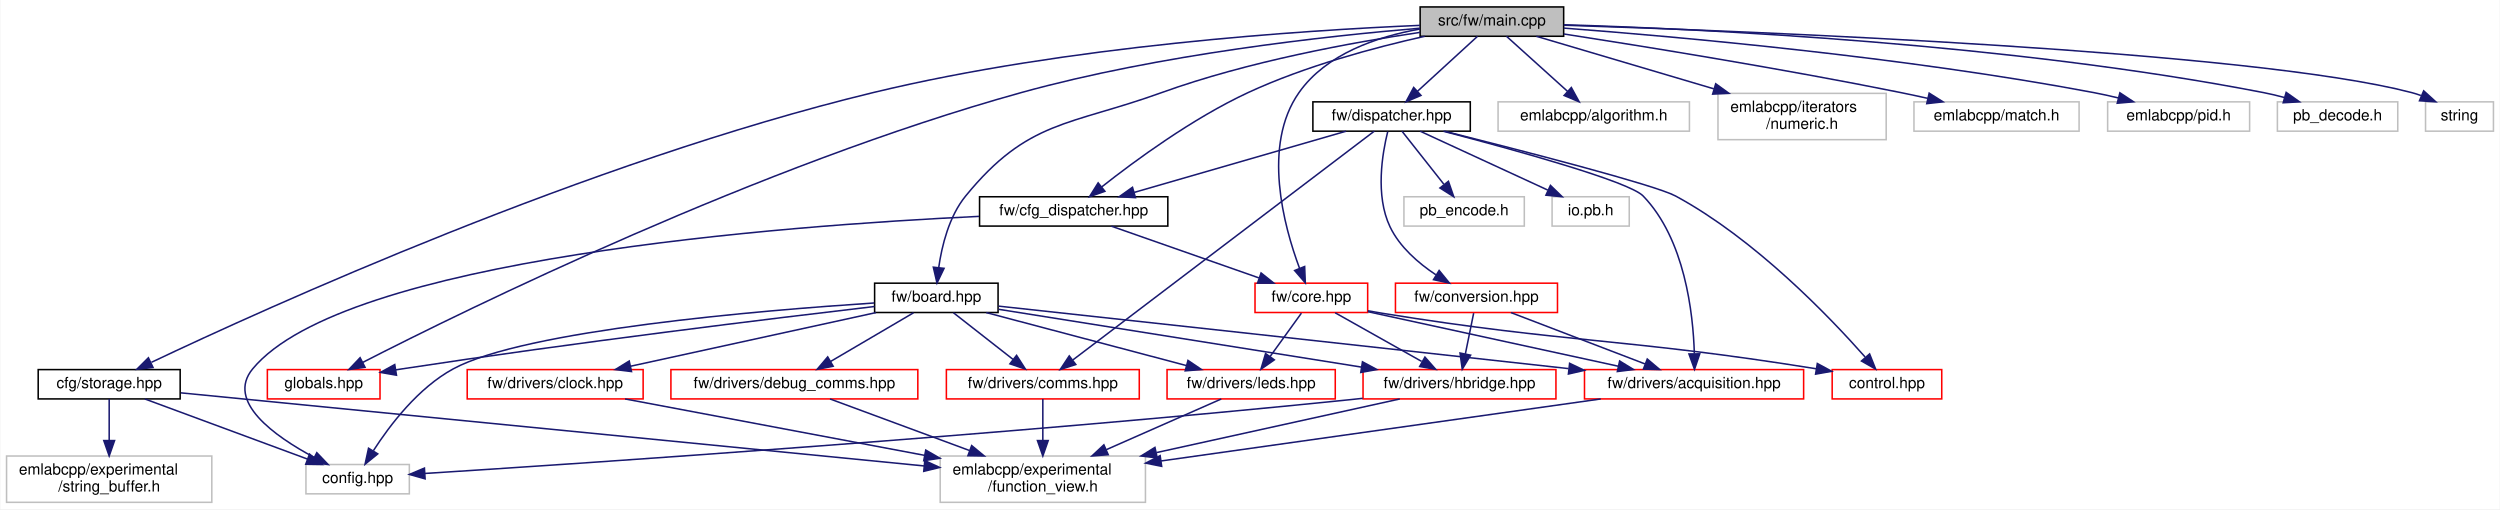
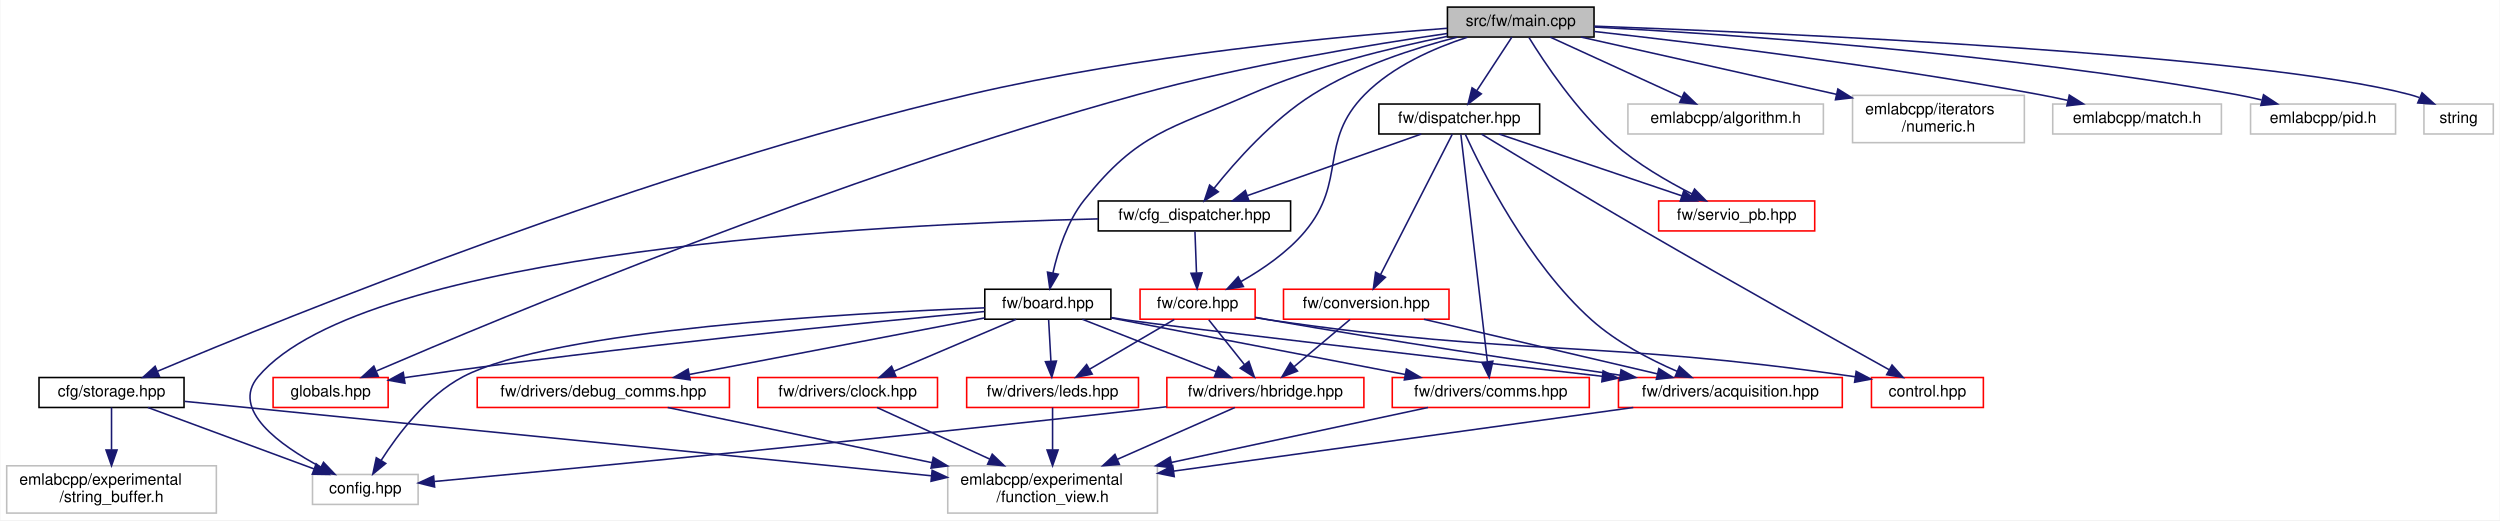
- <svg xmlns="http://www.w3.org/2000/svg" xmlns:xlink="http://www.w3.org/1999/xlink" width="1620pt" height="330pt" viewBox="0.00 0.00 1619.50 330.00">
+ <svg xmlns="http://www.w3.org/2000/svg" xmlns:xlink="http://www.w3.org/1999/xlink" width="1586pt" height="330pt" viewBox="0.00 0.00 1585.50 330.00">
  <g id="graph0" class="graph" transform="scale(1 1) rotate(0) translate(4 326)">
-     <polygon fill="white" stroke="transparent" points="-4,4 -4,-326 1615.5,-326 1615.5,4 -4,4" />
+     <polygon fill="white" stroke="transparent" points="-4,4 -4,-326 1581.5,-326 1581.5,4 -4,4" />
    <g id="node1" class="node">
      <g id="a_node1">
        <a xlink:title=" ">
-           <polygon fill="#bfbfbf" stroke="black" points="916,-302.5 916,-321.5 1009,-321.5 1009,-302.5 916,-302.5" />
-           <text text-anchor="middle" x="962.5" y="-309.5" font-family="Helvetica,sans-Serif" font-size="10.00">src/fw/main.cpp</text>
+           <polygon fill="#bfbfbf" stroke="black" points="914,-302.5 914,-321.5 1007,-321.5 1007,-302.5 914,-302.5" />
+           <text text-anchor="middle" x="960.5" y="-309.5" font-family="Helvetica,sans-Serif" font-size="10.00">src/fw/main.cpp</text>
        </a>
      </g>
    </g>
    <g id="node2" class="node">
      <g id="a_node2">
        <a xlink:href="storage_8hpp.html" target="_top" xlink:title=" ">
          <polygon fill="white" stroke="black" points="20.5,-67.5 20.5,-86.5 112.5,-86.5 112.5,-67.5 20.5,-67.5" />
          <text text-anchor="middle" x="66.5" y="-74.5" font-family="Helvetica,sans-Serif" font-size="10.00">cfg/storage.hpp</text>
        </a>
      </g>
    </g>
    <g id="edge1" class="edge">
-       <path fill="none" stroke="midnightblue" d="M915.84,-309.56C840.37,-306.38 687.3,-296.43 561.5,-266 376.75,-221.3 167.51,-126.16 93.88,-91.22" />
-       <polygon fill="midnightblue" stroke="midnightblue" points="94.93,-87.85 84.4,-86.7 91.92,-94.17 94.93,-87.85" />
+       <path fill="none" stroke="midnightblue" d="M913.82,-308.05C846.2,-303.09 717.42,-291.07 610.5,-266 408.51,-218.64 176.34,-124.44 95.8,-90.53" />
+       <polygon fill="midnightblue" stroke="midnightblue" points="96.89,-87.19 86.31,-86.52 94.16,-93.64 96.89,-87.19" />
    </g>
    <g id="node6" class="node">
      <g id="a_node6">
        <a xlink:href="board_8hpp.html" target="_top" xlink:title=" ">
-           <polygon fill="white" stroke="black" points="562.5,-123.5 562.5,-142.5 642.5,-142.5 642.5,-123.5 562.5,-123.5" />
-           <text text-anchor="middle" x="602.5" y="-130.5" font-family="Helvetica,sans-Serif" font-size="10.00">fw/board.hpp</text>
+           <polygon fill="white" stroke="black" points="620.5,-123.5 620.5,-142.5 700.5,-142.5 700.5,-123.5 620.5,-123.5" />
+           <text text-anchor="middle" x="660.5" y="-130.5" font-family="Helvetica,sans-Serif" font-size="10.00">fw/board.hpp</text>
        </a>
      </g>
    </g>
    <g id="edge5" class="edge">
-       <path fill="none" stroke="midnightblue" d="M915.97,-305.03C871.92,-298.5 804.39,-286.17 748.5,-266 688.47,-244.34 661.87,-248.43 621.5,-199 610.7,-185.78 606.04,-166.65 604.03,-152.56" />
-       <polygon fill="midnightblue" stroke="midnightblue" points="607.5,-152.11 602.92,-142.56 600.54,-152.88 607.5,-152.11" />
+       <path fill="none" stroke="midnightblue" d="M913.93,-302.92C878.56,-295.81 829.23,-283.8 788.5,-266 737.77,-243.84 717.94,-242.34 683.5,-199 672.81,-185.54 666.87,-166.73 663.72,-152.8" />
+       <polygon fill="midnightblue" stroke="midnightblue" points="667.13,-152.01 661.76,-142.88 660.27,-153.37 667.13,-152.01" />
    </g>
    <g id="node13" class="node">
      <g id="a_node13">
        <a xlink:href="globals_8hpp.html" target="_top" xlink:title=" ">
          <polygon fill="white" stroke="red" points="169,-67.5 169,-86.5 242,-86.5 242,-67.5 169,-67.5" />
          <text text-anchor="middle" x="205.5" y="-74.5" font-family="Helvetica,sans-Serif" font-size="10.00">globals.hpp</text>
        </a>
      </g>
    </g>
-     <g id="edge39" class="edge">
-       <path fill="none" stroke="midnightblue" d="M915.77,-307.72C855.27,-302.65 746.99,-290.8 657.5,-266 488.49,-219.17 298.27,-125.68 230.84,-91.19" />
-       <polygon fill="midnightblue" stroke="midnightblue" points="232.29,-88 221.8,-86.54 229.09,-94.22 232.29,-88" />
+     <g id="edge38" class="edge">
+       <path fill="none" stroke="midnightblue" d="M913.84,-304.75C864.53,-297.59 784.74,-284.43 717.5,-266 529.15,-214.38 311.98,-123.91 234.66,-90.7" />
+       <polygon fill="midnightblue" stroke="midnightblue" points="235.68,-87.32 225.11,-86.58 232.91,-93.75 235.68,-87.32" />
    </g>
    <g id="node14" class="node">
      <g id="a_node14">
        <a xlink:href="cfg__dispatcher_8hpp.html" target="_top" xlink:title=" ">
-           <polygon fill="white" stroke="black" points="630.5,-179.5 630.5,-198.5 752.5,-198.5 752.5,-179.5 630.5,-179.5" />
-           <text text-anchor="middle" x="691.5" y="-186.5" font-family="Helvetica,sans-Serif" font-size="10.00">fw/cfg_dispatcher.hpp</text>
+           <polygon fill="white" stroke="black" points="692.5,-179.5 692.5,-198.5 814.5,-198.5 814.5,-179.5 692.5,-179.5" />
+           <text text-anchor="middle" x="753.5" y="-186.5" font-family="Helvetica,sans-Serif" font-size="10.00">fw/cfg_dispatcher.hpp</text>
        </a>
      </g>
    </g>
    <g id="edge21" class="edge">
-       <path fill="none" stroke="midnightblue" d="M918.95,-302.48C886.46,-295.21 841.49,-283.18 804.5,-266 768.5,-249.28 731.13,-221.81 709.66,-204.88" />
-       <polygon fill="midnightblue" stroke="midnightblue" points="711.73,-202.05 701.73,-198.53 707.35,-207.51 711.73,-202.05" />
+       <path fill="none" stroke="midnightblue" d="M920.26,-302.45C892.95,-295.45 856.8,-283.76 828.5,-266 802.96,-249.98 779.6,-223.64 765.96,-206.56" />
+       <polygon fill="midnightblue" stroke="midnightblue" points="768.65,-204.32 759.75,-198.57 763.12,-208.61 768.65,-204.32" />
    </g>
    <g id="node15" class="node">
      <g id="a_node15">
        <a xlink:href="core_8hpp.html" target="_top" xlink:title=" ">
-           <polygon fill="white" stroke="red" points="809,-123.5 809,-142.5 882,-142.5 882,-123.5 809,-123.5" />
-           <text text-anchor="middle" x="845.5" y="-130.5" font-family="Helvetica,sans-Serif" font-size="10.00">fw/core.hpp</text>
+           <polygon fill="white" stroke="red" points="719,-123.5 719,-142.5 792,-142.5 792,-123.5 719,-123.5" />
+           <text text-anchor="middle" x="755.5" y="-130.5" font-family="Helvetica,sans-Serif" font-size="10.00">fw/core.hpp</text>
        </a>
      </g>
    </g>
    <g id="edge28" class="edge">
-       <path fill="none" stroke="midnightblue" d="M915.88,-307.2C888.19,-302.26 855.14,-291.1 837.5,-266 813.49,-231.84 827.63,-179.6 837.83,-152.21" />
-       <polygon fill="midnightblue" stroke="midnightblue" points="841.17,-153.3 841.59,-142.71 834.66,-150.72 841.17,-153.3" />
+       <path fill="none" stroke="midnightblue" d="M926.58,-302.36C905.55,-295.51 879.26,-284.02 861.5,-266 831.89,-235.94 850.65,-211.3 823.5,-179 812.47,-165.88 796.67,-155.11 783.07,-147.39" />
+       <polygon fill="midnightblue" stroke="midnightblue" points="784.56,-144.22 774.09,-142.55 781.23,-150.38 784.56,-144.22" />
    </g>
    <g id="node17" class="node">
      <g id="a_node17">
        <a xlink:href="dispatcher_8hpp.html" target="_top" xlink:title=" ">
-           <polygon fill="white" stroke="black" points="846.5,-241 846.5,-260 948.5,-260 948.5,-241 846.5,-241" />
-           <text text-anchor="middle" x="897.5" y="-248" font-family="Helvetica,sans-Serif" font-size="10.00">fw/dispatcher.hpp</text>
+           <polygon fill="white" stroke="black" points="870.5,-241 870.5,-260 972.5,-260 972.5,-241 870.5,-241" />
+           <text text-anchor="middle" x="921.5" y="-248" font-family="Helvetica,sans-Serif" font-size="10.00">fw/dispatcher.hpp</text>
        </a>
      </g>
    </g>
    <g id="edge29" class="edge">
-       <path fill="none" stroke="midnightblue" d="M953.19,-302.48C943.05,-293.2 926.64,-278.17 914.25,-266.83" />
-       <polygon fill="midnightblue" stroke="midnightblue" points="916.54,-264.18 906.8,-260.01 911.81,-269.34 916.54,-264.18" />
+       <path fill="none" stroke="midnightblue" d="M954.91,-302.48C949.12,-293.64 939.91,-279.59 932.63,-268.48" />
+       <polygon fill="midnightblue" stroke="midnightblue" points="935.49,-266.45 927.08,-260.01 929.63,-270.29 935.49,-266.45" />
+     </g>
+     <g id="node19" class="node">
+       <g id="a_node19">
+         <a xlink:href="servio__pb_8hpp.html" target="_top" xlink:title=" ">
+           <polygon fill="white" stroke="red" points="1048,-179.5 1048,-198.5 1147,-198.5 1147,-179.5 1048,-179.5" />
+           <text text-anchor="middle" x="1097.5" y="-186.5" font-family="Helvetica,sans-Serif" font-size="10.00">fw/servio_pb.hpp</text>
+         </a>
+       </g>
+     </g>
+     <g id="edge39" class="edge">
+       <path fill="none" stroke="midnightblue" d="M965.77,-302.13C975.11,-286.95 995.83,-255.64 1019.5,-235 1034.33,-222.07 1053.44,-210.97 1069.03,-203.04" />
+       <polygon fill="midnightblue" stroke="midnightblue" points="1070.78,-206.07 1078.21,-198.51 1067.69,-199.79 1070.78,-206.07" />
+     </g>
+     <g id="node20" class="node">
+       <g id="a_node20">
+         <a xlink:title=" ">
+           <polygon fill="white" stroke="#bfbfbf" points="1028.5,-241 1028.5,-260 1152.5,-260 1152.5,-241 1028.5,-241" />
+           <text text-anchor="middle" x="1090.5" y="-248" font-family="Helvetica,sans-Serif" font-size="10.00">emlabcpp/algorithm.h</text>
+         </a>
+       </g>
+     </g>
+     <g id="edge40" class="edge">
+       <path fill="none" stroke="midnightblue" d="M979.13,-302.48C1000.94,-292.49 1037.3,-275.85 1062.52,-264.31" />
+       <polygon fill="midnightblue" stroke="midnightblue" points="1064.27,-267.35 1071.91,-260.01 1061.36,-260.99 1064.27,-267.35" />
    </g>
    <g id="node21" class="node">
      <g id="a_node21">
        <a xlink:title=" ">
-           <polygon fill="white" stroke="#bfbfbf" points="966.5,-241 966.5,-260 1090.5,-260 1090.5,-241 966.5,-241" />
-           <text text-anchor="middle" x="1028.5" y="-248" font-family="Helvetica,sans-Serif" font-size="10.00">emlabcpp/algorithm.h</text>
-         </a>
-       </g>
-     </g>
-     <g id="edge40" class="edge">
-       <path fill="none" stroke="midnightblue" d="M971.96,-302.48C982.25,-293.2 998.92,-278.17 1011.49,-266.83" />
-       <polygon fill="midnightblue" stroke="midnightblue" points="1013.98,-269.3 1019.06,-260.01 1009.29,-264.11 1013.98,-269.3" />
+           <polygon fill="white" stroke="#bfbfbf" points="1171,-235.5 1171,-265.5 1280,-265.5 1280,-235.5 1171,-235.5" />
+           <text text-anchor="start" x="1179" y="-253.5" font-family="Helvetica,sans-Serif" font-size="10.00">emlabcpp/iterators</text>
+           <text text-anchor="middle" x="1225.5" y="-242.5" font-family="Helvetica,sans-Serif" font-size="10.00">/numeric.h</text>
+         </a>
+       </g>
+     </g>
+     <g id="edge41" class="edge">
+       <path fill="none" stroke="midnightblue" d="M998.67,-302.49C1037.05,-293.92 1098.2,-280.25 1160.66,-266.19" />
+       <polygon fill="midnightblue" stroke="midnightblue" points="1161.7,-269.54 1170.69,-263.93 1160.16,-262.71 1161.7,-269.54" />
    </g>
    <g id="node22" class="node">
      <g id="a_node22">
        <a xlink:title=" ">
-           <polygon fill="white" stroke="#bfbfbf" points="1109,-235.5 1109,-265.5 1218,-265.5 1218,-235.5 1109,-235.5" />
-           <text text-anchor="start" x="1117" y="-253.5" font-family="Helvetica,sans-Serif" font-size="10.00">emlabcpp/iterators</text>
-           <text text-anchor="middle" x="1163.5" y="-242.5" font-family="Helvetica,sans-Serif" font-size="10.00">/numeric.h</text>
-         </a>
-       </g>
-     </g>
-     <g id="edge41" class="edge">
-       <path fill="none" stroke="midnightblue" d="M991.3,-302.48C1021.19,-293.63 1068.75,-279.55 1106.32,-268.43" />
-       <polygon fill="midnightblue" stroke="midnightblue" points="1107.53,-271.72 1116.13,-265.52 1105.55,-265.01 1107.53,-271.72" />
+           <polygon fill="white" stroke="#bfbfbf" points="1298,-241 1298,-260 1405,-260 1405,-241 1298,-241" />
+           <text text-anchor="middle" x="1351.5" y="-248" font-family="Helvetica,sans-Serif" font-size="10.00">emlabcpp/match.h</text>
+         </a>
+       </g>
+     </g>
+     <g id="edge42" class="edge">
+       <path fill="none" stroke="midnightblue" d="M1007.03,-306.03C1070.97,-298.88 1189.44,-284.5 1289.5,-266 1295.35,-264.92 1301.48,-263.65 1307.51,-262.32" />
+       <polygon fill="midnightblue" stroke="midnightblue" points="1308.53,-265.68 1317.51,-260.05 1306.98,-258.85 1308.53,-265.68" />
    </g>
    <g id="node23" class="node">
      <g id="a_node23">
        <a xlink:title=" ">
-           <polygon fill="white" stroke="#bfbfbf" points="1236,-241 1236,-260 1343,-260 1343,-241 1236,-241" />
-           <text text-anchor="middle" x="1289.5" y="-248" font-family="Helvetica,sans-Serif" font-size="10.00">emlabcpp/match.h</text>
-         </a>
-       </g>
-     </g>
-     <g id="edge42" class="edge">
-       <path fill="none" stroke="midnightblue" d="M1009.09,-303.98C1062.15,-295.77 1151.33,-281.36 1227.5,-266 1233.19,-264.85 1239.16,-263.56 1245.05,-262.24" />
-       <polygon fill="midnightblue" stroke="midnightblue" points="1245.86,-265.65 1254.82,-260.01 1244.29,-258.83 1245.86,-265.65" />
+           <polygon fill="white" stroke="#bfbfbf" points="1423.5,-241 1423.5,-260 1515.5,-260 1515.5,-241 1423.5,-241" />
+           <text text-anchor="middle" x="1469.5" y="-248" font-family="Helvetica,sans-Serif" font-size="10.00">emlabcpp/pid.h</text>
+         </a>
+       </g>
+     </g>
+     <g id="edge43" class="edge">
+       <path fill="none" stroke="midnightblue" d="M1007.24,-308.82C1089.93,-304.42 1267.17,-292.55 1414.5,-266 1419.71,-265.06 1425.15,-263.88 1430.5,-262.6" />
+       <polygon fill="midnightblue" stroke="midnightblue" points="1431.74,-265.89 1440.58,-260.05 1430.03,-259.11 1431.74,-265.89" />
    </g>
    <g id="node24" class="node">
      <g id="a_node24">
        <a xlink:title=" ">
-           <polygon fill="white" stroke="#bfbfbf" points="1361.5,-241 1361.5,-260 1453.5,-260 1453.5,-241 1361.5,-241" />
-           <text text-anchor="middle" x="1407.5" y="-248" font-family="Helvetica,sans-Serif" font-size="10.00">emlabcpp/pid.h</text>
-         </a>
-       </g>
-     </g>
-     <g id="edge43" class="edge">
-       <path fill="none" stroke="midnightblue" d="M1009.05,-307.79C1082.51,-302.24 1229.6,-289.17 1352.5,-266 1357.64,-265.03 1363.02,-263.84 1368.3,-262.56" />
-       <polygon fill="midnightblue" stroke="midnightblue" points="1369.44,-265.88 1378.28,-260.03 1367.72,-259.1 1369.44,-265.88" />
-     </g>
-     <g id="node25" class="node">
-       <g id="a_node25">
-         <a xlink:title=" ">
-           <polygon fill="white" stroke="#bfbfbf" points="1471.5,-241 1471.5,-260 1549.5,-260 1549.5,-241 1471.5,-241" />
-           <text text-anchor="middle" x="1510.5" y="-248" font-family="Helvetica,sans-Serif" font-size="10.00">pb_decode.h</text>
+           <polygon fill="white" stroke="#bfbfbf" points="1533.5,-241 1533.5,-260 1577.5,-260 1577.5,-241 1533.5,-241" />
+           <text text-anchor="middle" x="1555.5" y="-248" font-family="Helvetica,sans-Serif" font-size="10.00">string</text>
        </a>
      </g>
    </g>
    <g id="edge44" class="edge">
-       <path fill="none" stroke="midnightblue" d="M1009.13,-309.96C1098.07,-307.29 1297.79,-297.94 1462.5,-266 1466.95,-265.14 1471.57,-264.03 1476.11,-262.8" />
-       <polygon fill="midnightblue" stroke="midnightblue" points="1477.19,-266.14 1485.83,-260 1475.25,-259.41 1477.19,-266.14" />
-     </g>
-     <g id="node26" class="node">
-       <g id="a_node26">
-         <a xlink:title=" ">
-           <polygon fill="white" stroke="#bfbfbf" points="1567.5,-241 1567.5,-260 1611.5,-260 1611.5,-241 1567.5,-241" />
-           <text text-anchor="middle" x="1589.5" y="-248" font-family="Helvetica,sans-Serif" font-size="10.00">string</text>
-         </a>
-       </g>
-     </g>
-     <g id="edge45" class="edge">
-       <path fill="none" stroke="midnightblue" d="M1009.11,-309.65C1130.62,-305.79 1454.86,-293.17 1558.5,-266 1560.48,-265.48 1562.49,-264.84 1564.49,-264.11" />
-       <polygon fill="midnightblue" stroke="midnightblue" points="1566.3,-267.15 1574.14,-260.02 1563.57,-260.7 1566.3,-267.15" />
+       <path fill="none" stroke="midnightblue" d="M1007.14,-309.42C1124.05,-305.11 1427.16,-291.74 1524.5,-266 1526.48,-265.48 1528.49,-264.83 1530.49,-264.1" />
+       <polygon fill="midnightblue" stroke="midnightblue" points="1532.3,-267.14 1540.14,-260.01 1529.57,-260.69 1532.3,-267.14" />
    </g>
    <g id="node3" class="node">
      <g id="a_node3">
        <a xlink:title=" ">
          <polygon fill="white" stroke="#bfbfbf" points="194,-6 194,-25 261,-25 261,-6 194,-6" />
          <text text-anchor="middle" x="227.5" y="-13" font-family="Helvetica,sans-Serif" font-size="10.00">config.hpp</text>
        </a>
      </g>
    </g>
    <g id="edge2" class="edge">
      <path fill="none" stroke="midnightblue" d="M89.57,-67.48C117.18,-57.27 163.62,-40.11 194.9,-28.55" />
      <polygon fill="midnightblue" stroke="midnightblue" points="196.31,-31.76 204.48,-25.01 193.88,-25.19 196.31,-31.76" />
    </g>
    <g id="node4" class="node">
      <g id="a_node4">
        <a xlink:title=" ">
-           <polygon fill="white" stroke="#bfbfbf" points="605,-0.5 605,-30.5 738,-30.5 738,-0.5 605,-0.5" />
-           <text text-anchor="start" x="613" y="-18.5" font-family="Helvetica,sans-Serif" font-size="10.00">emlabcpp/experimental</text>
-           <text text-anchor="middle" x="671.5" y="-7.5" font-family="Helvetica,sans-Serif" font-size="10.00">/function_view.h</text>
+           <polygon fill="white" stroke="#bfbfbf" points="597,-0.5 597,-30.5 730,-30.5 730,-0.5 597,-0.5" />
+           <text text-anchor="start" x="605" y="-18.5" font-family="Helvetica,sans-Serif" font-size="10.00">emlabcpp/experimental</text>
+           <text text-anchor="middle" x="663.5" y="-7.5" font-family="Helvetica,sans-Serif" font-size="10.00">/function_view.h</text>
        </a>
      </g>
    </g>
    <g id="edge3" class="edge">
-       <path fill="none" stroke="midnightblue" d="M112.97,-71.43C216.55,-61.24 467.26,-36.59 594.57,-24.07" />
-       <polygon fill="midnightblue" stroke="midnightblue" points="595.03,-27.54 604.63,-23.08 594.34,-20.57 595.03,-27.54" />
+       <path fill="none" stroke="midnightblue" d="M112.85,-71.38C215.04,-61.2 460.6,-36.72 586.39,-24.19" />
+       <polygon fill="midnightblue" stroke="midnightblue" points="587.11,-27.63 596.71,-23.16 586.41,-20.67 587.11,-27.63" />
    </g>
    <g id="node5" class="node">
      <g id="a_node5">
        <a xlink:title=" ">
          <polygon fill="white" stroke="#bfbfbf" points="0,-0.5 0,-30.5 133,-30.5 133,-0.5 0,-0.5" />
          <text text-anchor="start" x="8" y="-18.5" font-family="Helvetica,sans-Serif" font-size="10.00">emlabcpp/experimental</text>
          <text text-anchor="middle" x="66.5" y="-7.5" font-family="Helvetica,sans-Serif" font-size="10.00">/string_buffer.h</text>
        </a>
      </g>
    </g>
    <g id="edge4" class="edge">
      <path fill="none" stroke="midnightblue" d="M66.5,-67.48C66.5,-60.47 66.5,-50.19 66.5,-40.7" />
      <polygon fill="midnightblue" stroke="midnightblue" points="70,-40.52 66.5,-30.52 63,-40.52 70,-40.52" />
    </g>
    <g id="edge6" class="edge">
-       <path fill="none" stroke="midnightblue" d="M562.28,-129.67C488.74,-124.86 335.85,-112.09 289.5,-87 266.73,-74.68 248.35,-50.51 237.68,-33.93" />
-       <polygon fill="midnightblue" stroke="midnightblue" points="240.53,-31.89 232.31,-25.2 234.56,-35.55 240.53,-31.89" />
+       <path fill="none" stroke="midnightblue" d="M620.43,-130.72C536.7,-127.46 346.25,-116.91 289.5,-87 266.6,-74.93 248.25,-50.7 237.62,-34.04" />
+       <polygon fill="midnightblue" stroke="midnightblue" points="240.46,-31.99 232.28,-25.26 234.48,-35.62 240.46,-31.99" />
    </g>
    <g id="node7" class="node">
      <g id="a_node7">
        <a xlink:href="acquisition_8hpp.html" target="_top" xlink:title=" ">
          <polygon fill="white" stroke="red" points="1022.5,-67.5 1022.5,-86.5 1164.5,-86.5 1164.5,-67.5 1022.5,-67.5" />
          <text text-anchor="middle" x="1093.5" y="-74.5" font-family="Helvetica,sans-Serif" font-size="10.00">fw/drivers/acquisition.hpp</text>
        </a>
      </g>
    </g>
    <g id="edge7" class="edge">
-       <path fill="none" stroke="midnightblue" d="M642.76,-127.63C714.64,-119.83 870.08,-102.9 1012.19,-87.14" />
-       <polygon fill="midnightblue" stroke="midnightblue" points="1012.85,-90.59 1022.4,-86.01 1012.08,-83.63 1012.85,-90.59" />
+       <path fill="none" stroke="midnightblue" d="M700.58,-124.56C703.93,-124.01 707.27,-123.48 710.5,-123 739.54,-118.68 908.6,-99.16 1012.16,-87.29" />
+       <polygon fill="midnightblue" stroke="midnightblue" points="1012.75,-90.74 1022.28,-86.13 1011.95,-83.79 1012.75,-90.74" />
    </g>
    <g id="node8" class="node">
      <g id="a_node8">
        <a xlink:href="clock_8hpp.html" target="_top" xlink:title=" ">
-           <polygon fill="white" stroke="red" points="298.5,-67.5 298.5,-86.5 412.5,-86.5 412.5,-67.5 298.5,-67.5" />
-           <text text-anchor="middle" x="355.5" y="-74.5" font-family="Helvetica,sans-Serif" font-size="10.00">fw/drivers/clock.hpp</text>
+           <polygon fill="white" stroke="red" points="476.5,-67.5 476.5,-86.5 590.5,-86.5 590.5,-67.5 476.5,-67.5" />
+           <text text-anchor="middle" x="533.5" y="-74.5" font-family="Helvetica,sans-Serif" font-size="10.00">fw/drivers/clock.hpp</text>
        </a>
      </g>
    </g>
    <g id="edge9" class="edge">
-       <path fill="none" stroke="midnightblue" d="M563.36,-123.44C520.27,-114.02 450.94,-98.87 404.33,-88.68" />
-       <polygon fill="midnightblue" stroke="midnightblue" points="404.97,-85.23 394.45,-86.52 403.48,-92.07 404.97,-85.23" />
+       <path fill="none" stroke="midnightblue" d="M640.38,-123.44C619.48,-114.56 586.57,-100.56 562.78,-90.45" />
+       <polygon fill="midnightblue" stroke="midnightblue" points="564.1,-87.21 553.53,-86.52 561.36,-93.65 564.1,-87.21" />
    </g>
    <g id="node9" class="node">
      <g id="a_node9">
        <a xlink:href="comms_8hpp.html" target="_top" xlink:title=" ">
-           <polygon fill="white" stroke="red" points="609,-67.5 609,-86.5 734,-86.5 734,-67.5 609,-67.5" />
-           <text text-anchor="middle" x="671.5" y="-74.5" font-family="Helvetica,sans-Serif" font-size="10.00">fw/drivers/comms.hpp</text>
+           <polygon fill="white" stroke="red" points="879,-67.5 879,-86.5 1004,-86.5 1004,-67.5 879,-67.5" />
+           <text text-anchor="middle" x="941.5" y="-74.5" font-family="Helvetica,sans-Serif" font-size="10.00">fw/drivers/comms.hpp</text>
        </a>
      </g>
    </g>
    <g id="edge11" class="edge">
-       <path fill="none" stroke="midnightblue" d="M613.59,-123.32C623.99,-115.18 639.76,-102.84 652.22,-93.09" />
-       <polygon fill="midnightblue" stroke="midnightblue" points="654.49,-95.75 660.21,-86.83 650.18,-90.24 654.49,-95.75" />
+       <path fill="none" stroke="midnightblue" d="M700.76,-124.26C749.76,-114.85 832.71,-98.91 887.29,-88.42" />
+       <polygon fill="midnightblue" stroke="midnightblue" points="887.98,-91.85 897.14,-86.52 886.66,-84.97 887.98,-91.85" />
    </g>
    <g id="node10" class="node">
      <g id="a_node10">
        <a xlink:href="debug__comms_8hpp.html" target="_top" xlink:title=" ">
-           <polygon fill="white" stroke="red" points="430.5,-67.5 430.5,-86.5 590.5,-86.5 590.5,-67.5 430.5,-67.5" />
-           <text text-anchor="middle" x="510.5" y="-74.5" font-family="Helvetica,sans-Serif" font-size="10.00">fw/drivers/debug_comms.hpp</text>
+           <polygon fill="white" stroke="red" points="298.5,-67.5 298.5,-86.5 458.5,-86.5 458.5,-67.5 298.5,-67.5" />
+           <text text-anchor="middle" x="378.5" y="-74.5" font-family="Helvetica,sans-Serif" font-size="10.00">fw/drivers/debug_comms.hpp</text>
        </a>
      </g>
    </g>
    <g id="edge13" class="edge">
-       <path fill="none" stroke="midnightblue" d="M587.72,-123.32C573.23,-114.82 550.93,-101.73 534.01,-91.8" />
-       <polygon fill="midnightblue" stroke="midnightblue" points="535.64,-88.7 525.24,-86.65 532.1,-94.74 535.64,-88.7" />
+       <path fill="none" stroke="midnightblue" d="M620.4,-124.32C571.29,-114.92 487.91,-98.95 433.02,-88.44" />
+       <polygon fill="midnightblue" stroke="midnightblue" points="433.6,-84.99 423.12,-86.54 432.28,-91.86 433.6,-84.99" />
    </g>
    <g id="node11" class="node">
      <g id="a_node11">
        <a xlink:href="hbridge_8hpp.html" target="_top" xlink:title=" ">
-           <polygon fill="white" stroke="red" points="879,-67.5 879,-86.5 1004,-86.5 1004,-67.5 879,-67.5" />
-           <text text-anchor="middle" x="941.5" y="-74.5" font-family="Helvetica,sans-Serif" font-size="10.00">fw/drivers/hbridge.hpp</text>
+           <polygon fill="white" stroke="red" points="736,-67.5 736,-86.5 861,-86.5 861,-67.5 736,-67.5" />
+           <text text-anchor="middle" x="798.5" y="-74.5" font-family="Helvetica,sans-Serif" font-size="10.00">fw/drivers/hbridge.hpp</text>
        </a>
      </g>
    </g>
    <g id="edge15" class="edge">
-       <path fill="none" stroke="midnightblue" d="M642.72,-125.59C700.89,-116.33 809.09,-99.09 878.08,-88.1" />
-       <polygon fill="midnightblue" stroke="midnightblue" points="878.63,-91.56 887.96,-86.53 877.53,-84.65 878.63,-91.56" />
+       <path fill="none" stroke="midnightblue" d="M682.37,-123.44C705.28,-114.48 741.48,-100.31 767.37,-90.18" />
+       <polygon fill="midnightblue" stroke="midnightblue" points="768.7,-93.42 776.74,-86.52 766.15,-86.9 768.7,-93.42" />
    </g>
    <g id="node12" class="node">
      <g id="a_node12">
        <a xlink:href="leds_8hpp.html" target="_top" xlink:title=" ">
-           <polygon fill="white" stroke="red" points="752,-67.5 752,-86.5 861,-86.5 861,-67.5 752,-67.5" />
-           <text text-anchor="middle" x="806.5" y="-74.5" font-family="Helvetica,sans-Serif" font-size="10.00">fw/drivers/leds.hpp</text>
+           <polygon fill="white" stroke="red" points="609,-67.5 609,-86.5 718,-86.5 718,-67.5 609,-67.5" />
+           <text text-anchor="middle" x="663.5" y="-74.5" font-family="Helvetica,sans-Serif" font-size="10.00">fw/drivers/leds.hpp</text>
        </a>
      </g>
    </g>
    <g id="edge18" class="edge">
-       <path fill="none" stroke="midnightblue" d="M634.82,-123.44C669.89,-114.16 726,-99.31 764.46,-89.13" />
-       <polygon fill="midnightblue" stroke="midnightblue" points="765.56,-92.46 774.33,-86.52 763.76,-85.69 765.56,-92.46" />
+       <path fill="none" stroke="midnightblue" d="M661,-123.08C661.39,-116.01 661.95,-105.86 662.45,-96.99" />
+       <polygon fill="midnightblue" stroke="midnightblue" points="665.95,-96.93 663.01,-86.75 658.96,-96.54 665.95,-96.93" />
    </g>
    <g id="edge20" class="edge">
-       <path fill="none" stroke="midnightblue" d="M562.46,-127.39C497.93,-119.83 366.97,-103.92 256.5,-87 255.06,-86.78 253.59,-86.55 252.11,-86.31" />
-       <polygon fill="midnightblue" stroke="midnightblue" points="252.67,-82.86 242.24,-84.69 251.54,-89.77 252.67,-82.86" />
+       <path fill="none" stroke="midnightblue" d="M620.25,-128.37C547.48,-121.63 389.22,-106.08 256.5,-87 255.05,-86.79 253.59,-86.57 252.1,-86.35" />
+       <polygon fill="midnightblue" stroke="midnightblue" points="252.65,-82.89 242.23,-84.77 251.55,-89.8 252.65,-82.89" />
    </g>
    <g id="edge8" class="edge">
-       <path fill="none" stroke="midnightblue" d="M1033.04,-67.48C958,-56.89 829.95,-38.84 748.11,-27.3" />
-       <polygon fill="midnightblue" stroke="midnightblue" points="748.51,-23.82 738.12,-25.89 747.53,-30.75 748.51,-23.82" />
+       <path fill="none" stroke="midnightblue" d="M1031.89,-67.48C955.02,-56.84 823.54,-38.65 740.22,-27.12" />
+       <polygon fill="midnightblue" stroke="midnightblue" points="740.68,-23.65 730.3,-25.74 739.72,-30.58 740.68,-23.65" />
    </g>
    <g id="edge10" class="edge">
-       <path fill="none" stroke="midnightblue" d="M400.78,-67.48C451.37,-57.95 534.16,-42.36 594.88,-30.93" />
-       <polygon fill="midnightblue" stroke="midnightblue" points="595.63,-34.35 604.81,-29.06 594.33,-27.47 595.63,-34.35" />
+       <path fill="none" stroke="midnightblue" d="M552.13,-67.48C570.72,-58.96 599.88,-45.62 623.7,-34.72" />
+       <polygon fill="midnightblue" stroke="midnightblue" points="625.23,-37.87 632.86,-30.52 622.31,-31.5 625.23,-37.87" />
    </g>
    <g id="edge12" class="edge">
-       <path fill="none" stroke="midnightblue" d="M671.5,-67.48C671.5,-60.47 671.5,-50.19 671.5,-40.7" />
-       <polygon fill="midnightblue" stroke="midnightblue" points="675,-40.52 671.5,-30.52 668,-40.52 675,-40.52" />
+       <path fill="none" stroke="midnightblue" d="M901.67,-67.48C859.36,-58.42 791.46,-43.89 738.97,-32.65" />
+       <polygon fill="midnightblue" stroke="midnightblue" points="739.53,-29.19 729.02,-30.52 738.07,-36.04 739.53,-29.19" />
    </g>
    <g id="edge14" class="edge">
-       <path fill="none" stroke="midnightblue" d="M533.57,-67.48C557.1,-58.78 594.31,-45.03 624.15,-34" />
-       <polygon fill="midnightblue" stroke="midnightblue" points="625.39,-37.27 633.56,-30.52 622.96,-30.71 625.39,-37.27" />
+       <path fill="none" stroke="midnightblue" d="M419.33,-67.48C462.95,-58.37 533.07,-43.73 587.01,-32.47" />
+       <polygon fill="midnightblue" stroke="midnightblue" points="587.81,-35.88 596.88,-30.41 586.38,-29.03 587.81,-35.88" />
    </g>
    <g id="edge16" class="edge">
-       <path fill="none" stroke="midnightblue" d="M878.8,-67.89C876,-67.58 873.22,-67.28 870.5,-67 645.42,-43.91 375.07,-25.81 271.13,-19.21" />
-       <polygon fill="midnightblue" stroke="midnightblue" points="271.22,-15.7 261.02,-18.57 270.78,-22.69 271.22,-15.7" />
+       <path fill="none" stroke="midnightblue" d="M735.79,-67.96C732.99,-67.63 730.22,-67.31 727.5,-67 559.02,-47.82 358.18,-28.65 271.21,-20.54" />
+       <polygon fill="midnightblue" stroke="midnightblue" points="271.46,-17.05 261.18,-19.6 270.82,-24.02 271.46,-17.05" />
    </g>
    <g id="edge17" class="edge">
-       <path fill="none" stroke="midnightblue" d="M902.82,-67.48C861.81,-58.44 796.05,-43.95 745.11,-32.72" />
-       <polygon fill="midnightblue" stroke="midnightblue" points="745.65,-29.26 735.13,-30.52 744.15,-36.09 745.65,-29.26" />
+       <path fill="none" stroke="midnightblue" d="M779.16,-67.48C759.76,-58.93 729.3,-45.5 704.51,-34.57" />
+       <polygon fill="midnightblue" stroke="midnightblue" points="705.88,-31.35 695.32,-30.52 703.06,-37.76 705.88,-31.35" />
    </g>
    <g id="edge19" class="edge">
-       <path fill="none" stroke="midnightblue" d="M787.16,-67.48C767.76,-58.93 737.3,-45.5 712.51,-34.57" />
-       <polygon fill="midnightblue" stroke="midnightblue" points="713.88,-31.35 703.32,-30.52 711.06,-37.76 713.88,-31.35" />
+       <path fill="none" stroke="midnightblue" d="M663.5,-67.48C663.5,-60.47 663.5,-50.19 663.5,-40.7" />
+       <polygon fill="midnightblue" stroke="midnightblue" points="667,-40.52 663.5,-30.52 660,-40.52 667,-40.52" />
    </g>
    <g id="edge22" class="edge">
-       <path fill="none" stroke="midnightblue" d="M630.13,-185.79C503.2,-179.79 218.71,-158.51 159.5,-87 142.02,-65.89 173.52,-43.41 199.24,-29.66" />
-       <polygon fill="midnightblue" stroke="midnightblue" points="201.04,-32.67 208.36,-25 197.86,-26.43 201.04,-32.67" />
+       <path fill="none" stroke="midnightblue" d="M692.42,-187.14C554.83,-183.78 227.32,-167.33 159.5,-87 141.82,-66.05 173.37,-43.53 199.16,-29.73" />
+       <polygon fill="midnightblue" stroke="midnightblue" points="200.99,-32.72 208.3,-25.05 197.8,-26.49 200.99,-32.72" />
    </g>
    <g id="edge23" class="edge">
-       <path fill="none" stroke="midnightblue" d="M715.9,-179.44C741.7,-170.4 782.58,-156.06 811.52,-145.92" />
-       <polygon fill="midnightblue" stroke="midnightblue" points="812.93,-149.13 821.21,-142.52 810.62,-142.52 812.93,-149.13" />
+       <path fill="none" stroke="midnightblue" d="M753.83,-179.08C754.09,-172.01 754.47,-161.86 754.8,-152.99" />
+       <polygon fill="midnightblue" stroke="midnightblue" points="758.3,-152.87 755.18,-142.75 751.31,-152.61 758.3,-152.87" />
    </g>
    <g id="edge25" class="edge">
-       <path fill="none" stroke="midnightblue" d="M882.09,-124.03C925.11,-114.66 996.69,-99.08 1044.48,-88.67" />
-       <polygon fill="midnightblue" stroke="midnightblue" points="1045.27,-92.08 1054.3,-86.54 1043.78,-85.24 1045.27,-92.08" />
+       <path fill="none" stroke="midnightblue" d="M792.13,-124.69C795.3,-124.11 798.45,-123.53 801.5,-123 877.21,-109.77 964.32,-96.61 1023.55,-87.97" />
+       <polygon fill="midnightblue" stroke="midnightblue" points="1024.15,-91.42 1033.55,-86.52 1023.15,-84.49 1024.15,-91.42" />
    </g>
    <g id="edge26" class="edge">
-       <path fill="none" stroke="midnightblue" d="M860.92,-123.32C876.04,-114.82 899.32,-101.73 916.97,-91.8" />
-       <polygon fill="midnightblue" stroke="midnightblue" points="919.11,-94.61 926.11,-86.65 915.68,-88.51 919.11,-94.61" />
+       <path fill="none" stroke="midnightblue" d="M762.6,-123.08C768.74,-115.38 777.77,-104.03 785.24,-94.65" />
+       <polygon fill="midnightblue" stroke="midnightblue" points="788.04,-96.75 791.53,-86.75 782.56,-92.39 788.04,-96.75" />
    </g>
    <g id="edge27" class="edge">
-       <path fill="none" stroke="midnightblue" d="M839.06,-123.08C833.55,-115.46 825.47,-104.26 818.74,-94.94" />
-       <polygon fill="midnightblue" stroke="midnightblue" points="821.51,-92.81 812.82,-86.75 815.84,-96.91 821.51,-92.81" />
+       <path fill="none" stroke="midnightblue" d="M740.72,-123.32C726.23,-114.82 703.93,-101.73 687.01,-91.8" />
+       <polygon fill="midnightblue" stroke="midnightblue" points="688.64,-88.7 678.24,-86.65 685.1,-94.74 688.64,-88.7" />
    </g>
    <g id="node16" class="node">
      <g id="a_node16">
        <a xlink:href="control_8hpp.html" target="_top" xlink:title=" ">
          <polygon fill="white" stroke="red" points="1183,-67.5 1183,-86.5 1254,-86.5 1254,-67.5 1183,-67.5" />
          <text text-anchor="middle" x="1218.5" y="-74.5" font-family="Helvetica,sans-Serif" font-size="10.00">control.hpp</text>
        </a>
      </g>
    </g>
    <g id="edge24" class="edge">
-       <path fill="none" stroke="midnightblue" d="M882.12,-124.61C885.29,-124.04 888.45,-123.49 891.5,-123 1013.07,-103.37 1047.09,-107.19 1172.68,-87.03" />
-       <polygon fill="midnightblue" stroke="midnightblue" points="1173.37,-90.46 1182.68,-85.4 1172.25,-83.55 1173.37,-90.46" />
+       <path fill="none" stroke="midnightblue" d="M792.1,-124.51C795.28,-123.96 798.44,-123.45 801.5,-123 962.66,-99.49 1007.45,-110.85 1172.68,-86.97" />
+       <polygon fill="midnightblue" stroke="midnightblue" points="1173.31,-90.41 1182.7,-85.5 1172.29,-83.49 1173.31,-90.41" />
    </g>
    <g id="edge31" class="edge">
-       <path fill="none" stroke="midnightblue" d="M931.12,-240.93C976.11,-229.19 1051.34,-208.48 1060.5,-199 1087.52,-171.04 1092.9,-123.21 1093.69,-96.84" />
-       <polygon fill="midnightblue" stroke="midnightblue" points="1097.19,-96.71 1093.79,-86.67 1090.19,-96.64 1097.19,-96.71" />
+       <path fill="none" stroke="midnightblue" d="M925.37,-240.72C935.57,-218.46 965.18,-158.99 1005.5,-123 1021.27,-108.92 1042.24,-97.98 1059.75,-90.4" />
+       <polygon fill="midnightblue" stroke="midnightblue" points="1061.17,-93.6 1069.07,-86.55 1058.49,-87.14 1061.17,-93.6" />
    </g>
    <g id="edge32" class="edge">
-       <path fill="none" stroke="midnightblue" d="M886.29,-241C850.22,-213.62 736.82,-127.57 691,-92.79" />
-       <polygon fill="midnightblue" stroke="midnightblue" points="692.86,-89.81 682.78,-86.56 688.63,-95.39 692.86,-89.81" />
+       <path fill="none" stroke="midnightblue" d="M922.52,-240.76C925.62,-214.15 935,-133.71 939.3,-96.84" />
+       <polygon fill="midnightblue" stroke="midnightblue" points="942.82,-96.86 940.51,-86.52 935.87,-96.05 942.82,-96.86" />
    </g>
    <g id="edge33" class="edge">
-       <path fill="none" stroke="midnightblue" d="M867.99,-240.98C831.88,-230.55 770.65,-212.86 730.65,-201.31" />
-       <polygon fill="midnightblue" stroke="midnightblue" points="731.54,-197.92 720.96,-198.51 729.6,-204.65 731.54,-197.92" />
+       <path fill="none" stroke="midnightblue" d="M897.43,-240.98C868.49,-230.72 819.74,-213.46 787.1,-201.9" />
+       <polygon fill="midnightblue" stroke="midnightblue" points="788.12,-198.55 777.53,-198.51 785.78,-205.15 788.12,-198.55" />
    </g>
    <g id="edge30" class="edge">
-       <path fill="none" stroke="midnightblue" d="M931.82,-240.98C981.32,-228.55 1068.28,-206.15 1081.5,-199 1132.91,-171.2 1181.26,-120.77 1204.34,-94.66" />
-       <polygon fill="midnightblue" stroke="midnightblue" points="1207.25,-96.65 1211.17,-86.81 1201.97,-92.06 1207.25,-96.65" />
+       <path fill="none" stroke="midnightblue" d="M935.6,-240.92C957.66,-227.53 1001.74,-200.93 1039.5,-179 1094.5,-147.06 1159.69,-110.63 1194.21,-91.45" />
+       <polygon fill="midnightblue" stroke="midnightblue" points="1196.06,-94.43 1203.1,-86.52 1192.66,-88.31 1196.06,-94.43" />
    </g>
    <g id="node18" class="node">
      <g id="a_node18">
        <a xlink:href="conversion_8hpp.html" target="_top" xlink:title=" ">
-           <polygon fill="white" stroke="red" points="900,-123.5 900,-142.5 1005,-142.5 1005,-123.5 900,-123.5" />
-           <text text-anchor="middle" x="952.5" y="-130.5" font-family="Helvetica,sans-Serif" font-size="10.00">fw/conversion.hpp</text>
+           <polygon fill="white" stroke="red" points="810,-123.5 810,-142.5 915,-142.5 915,-123.5 810,-123.5" />
+           <text text-anchor="middle" x="862.5" y="-130.5" font-family="Helvetica,sans-Serif" font-size="10.00">fw/conversion.hpp</text>
        </a>
      </g>
    </g>
    <g id="edge34" class="edge">
-       <path fill="none" stroke="midnightblue" d="M895,-240.73C891.54,-226.85 886.77,-199.31 896.5,-179 902.75,-165.95 914.84,-155.49 926.18,-147.95" />
-       <polygon fill="midnightblue" stroke="midnightblue" points="928.31,-150.75 935,-142.54 924.65,-144.79 928.31,-150.75" />
-     </g>
-     <g id="node19" class="node">
-       <g id="a_node19">
-         <a xlink:title=" ">
-           <polygon fill="white" stroke="#bfbfbf" points="1001.5,-179.5 1001.5,-198.5 1051.5,-198.5 1051.5,-179.5 1001.5,-179.5" />
-           <text text-anchor="middle" x="1026.5" y="-186.5" font-family="Helvetica,sans-Serif" font-size="10.00">io.pb.h</text>
-         </a>
-       </g>
+       <path fill="none" stroke="midnightblue" d="M917.07,-240.82C907.46,-222.01 884.54,-177.15 871.67,-151.96" />
+       <polygon fill="midnightblue" stroke="midnightblue" points="874.65,-150.1 866.99,-142.78 868.42,-153.28 874.65,-150.1" />
    </g>
    <g id="edge37" class="edge">
-       <path fill="none" stroke="midnightblue" d="M915.98,-240.98C937.63,-230.99 973.71,-214.35 998.73,-202.81" />
-       <polygon fill="midnightblue" stroke="midnightblue" points="1000.44,-205.88 1008.05,-198.51 997.51,-199.52 1000.44,-205.88" />
-     </g>
-     <g id="node20" class="node">
-       <g id="a_node20">
-         <a xlink:title=" ">
-           <polygon fill="white" stroke="#bfbfbf" points="905.5,-179.5 905.5,-198.5 983.5,-198.5 983.5,-179.5 905.5,-179.5" />
-           <text text-anchor="middle" x="944.5" y="-186.5" font-family="Helvetica,sans-Serif" font-size="10.00">pb_encode.h</text>
-         </a>
-       </g>
-     </g>
-     <g id="edge38" class="edge">
-       <path fill="none" stroke="midnightblue" d="M904.23,-240.98C911.28,-232.05 922.53,-217.81 931.35,-206.64" />
-       <polygon fill="midnightblue" stroke="midnightblue" points="934.33,-208.53 937.78,-198.51 928.83,-204.19 934.33,-208.53" />
+       <path fill="none" stroke="midnightblue" d="M946.72,-240.98C977.17,-230.68 1028.55,-213.31 1062.74,-201.75" />
+       <polygon fill="midnightblue" stroke="midnightblue" points="1063.98,-205.03 1072.33,-198.51 1061.74,-198.4 1063.98,-205.03" />
    </g>
    <g id="edge35" class="edge">
-       <path fill="none" stroke="midnightblue" d="M974.84,-123.44C998.25,-114.48 1035.24,-100.31 1061.69,-90.18" />
-       <polygon fill="midnightblue" stroke="midnightblue" points="1063.18,-93.36 1071.26,-86.52 1060.67,-86.82 1063.18,-93.36" />
+       <path fill="none" stroke="midnightblue" d="M899.1,-123.44C939.23,-114.06 1003.7,-98.99 1047.28,-88.8" />
+       <polygon fill="midnightblue" stroke="midnightblue" points="1048.13,-92.2 1057.07,-86.52 1046.53,-85.38 1048.13,-92.2" />
    </g>
    <g id="edge36" class="edge">
-       <path fill="none" stroke="midnightblue" d="M950.68,-123.08C949.23,-115.93 947.13,-105.64 945.31,-96.69" />
-       <polygon fill="midnightblue" stroke="midnightblue" points="948.71,-95.85 943.28,-86.75 941.85,-97.25 948.71,-95.85" />
+       <path fill="none" stroke="midnightblue" d="M852.22,-123.32C842.66,-115.26 828.22,-103.08 816.72,-93.37" />
+       <polygon fill="midnightblue" stroke="midnightblue" points="818.87,-90.61 808.97,-86.83 814.36,-95.96 818.87,-90.61" />
    </g>
  </g>
</svg>
